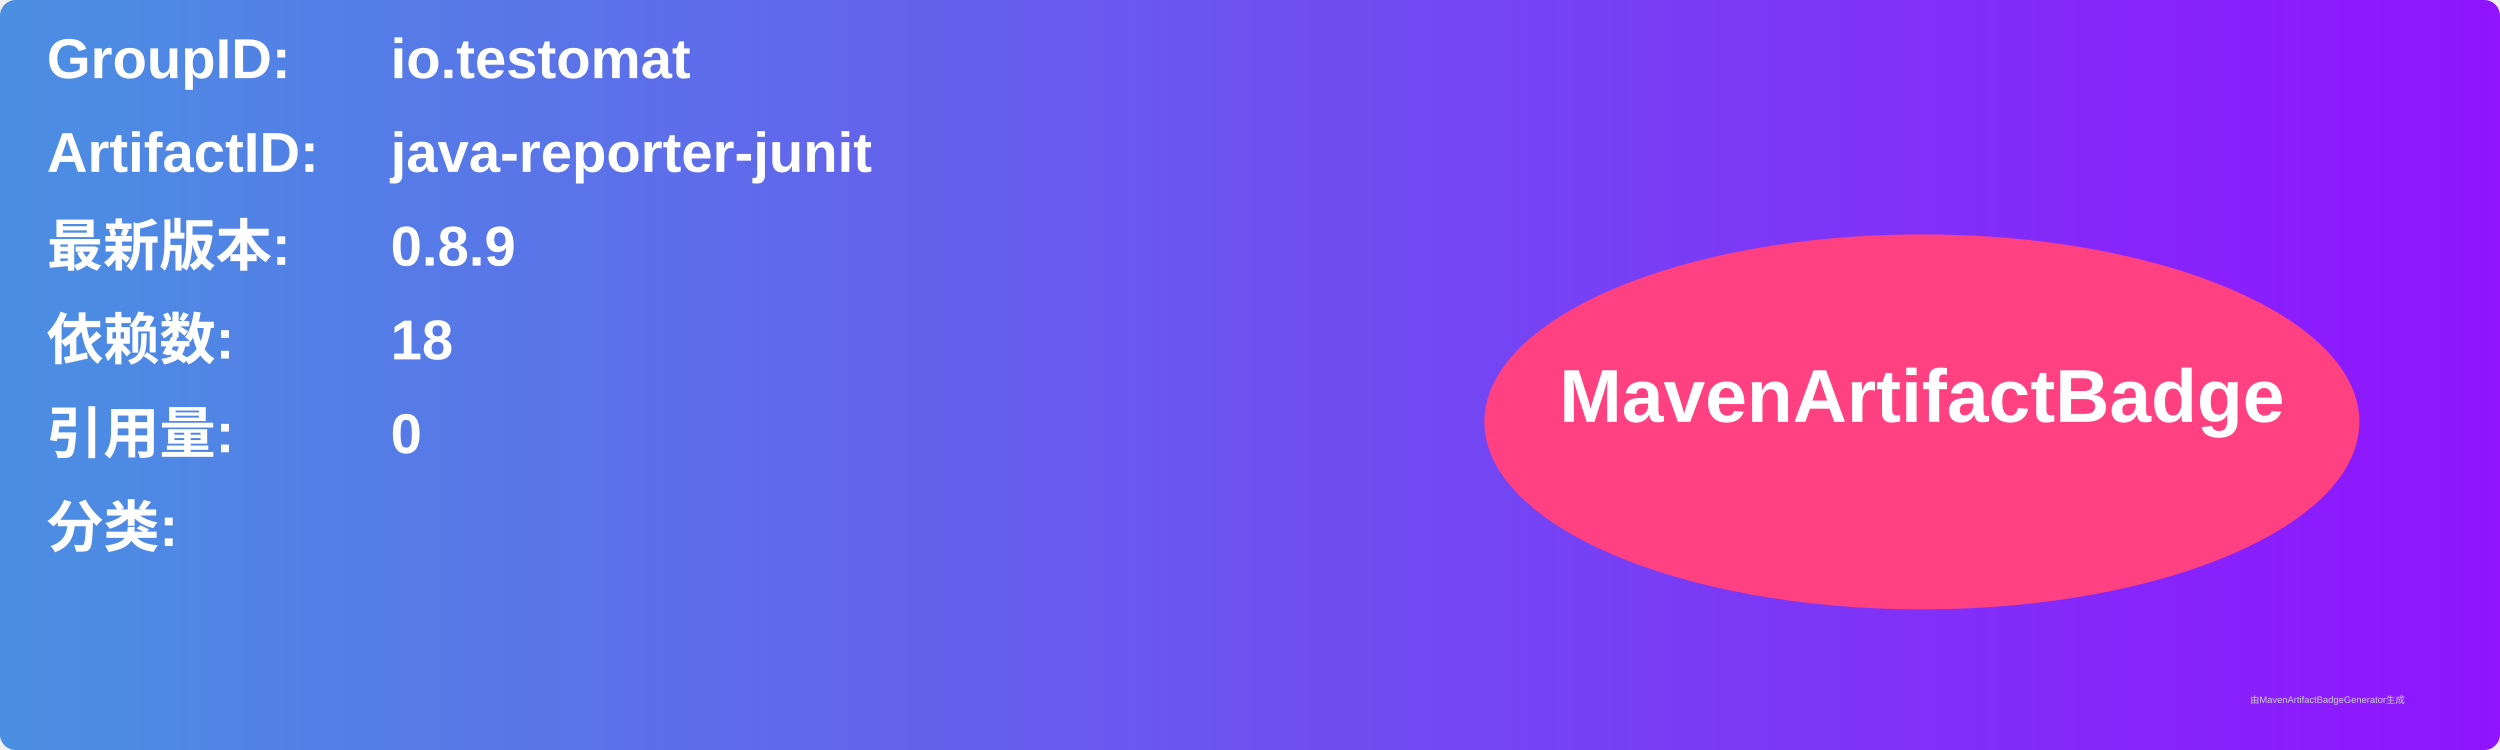
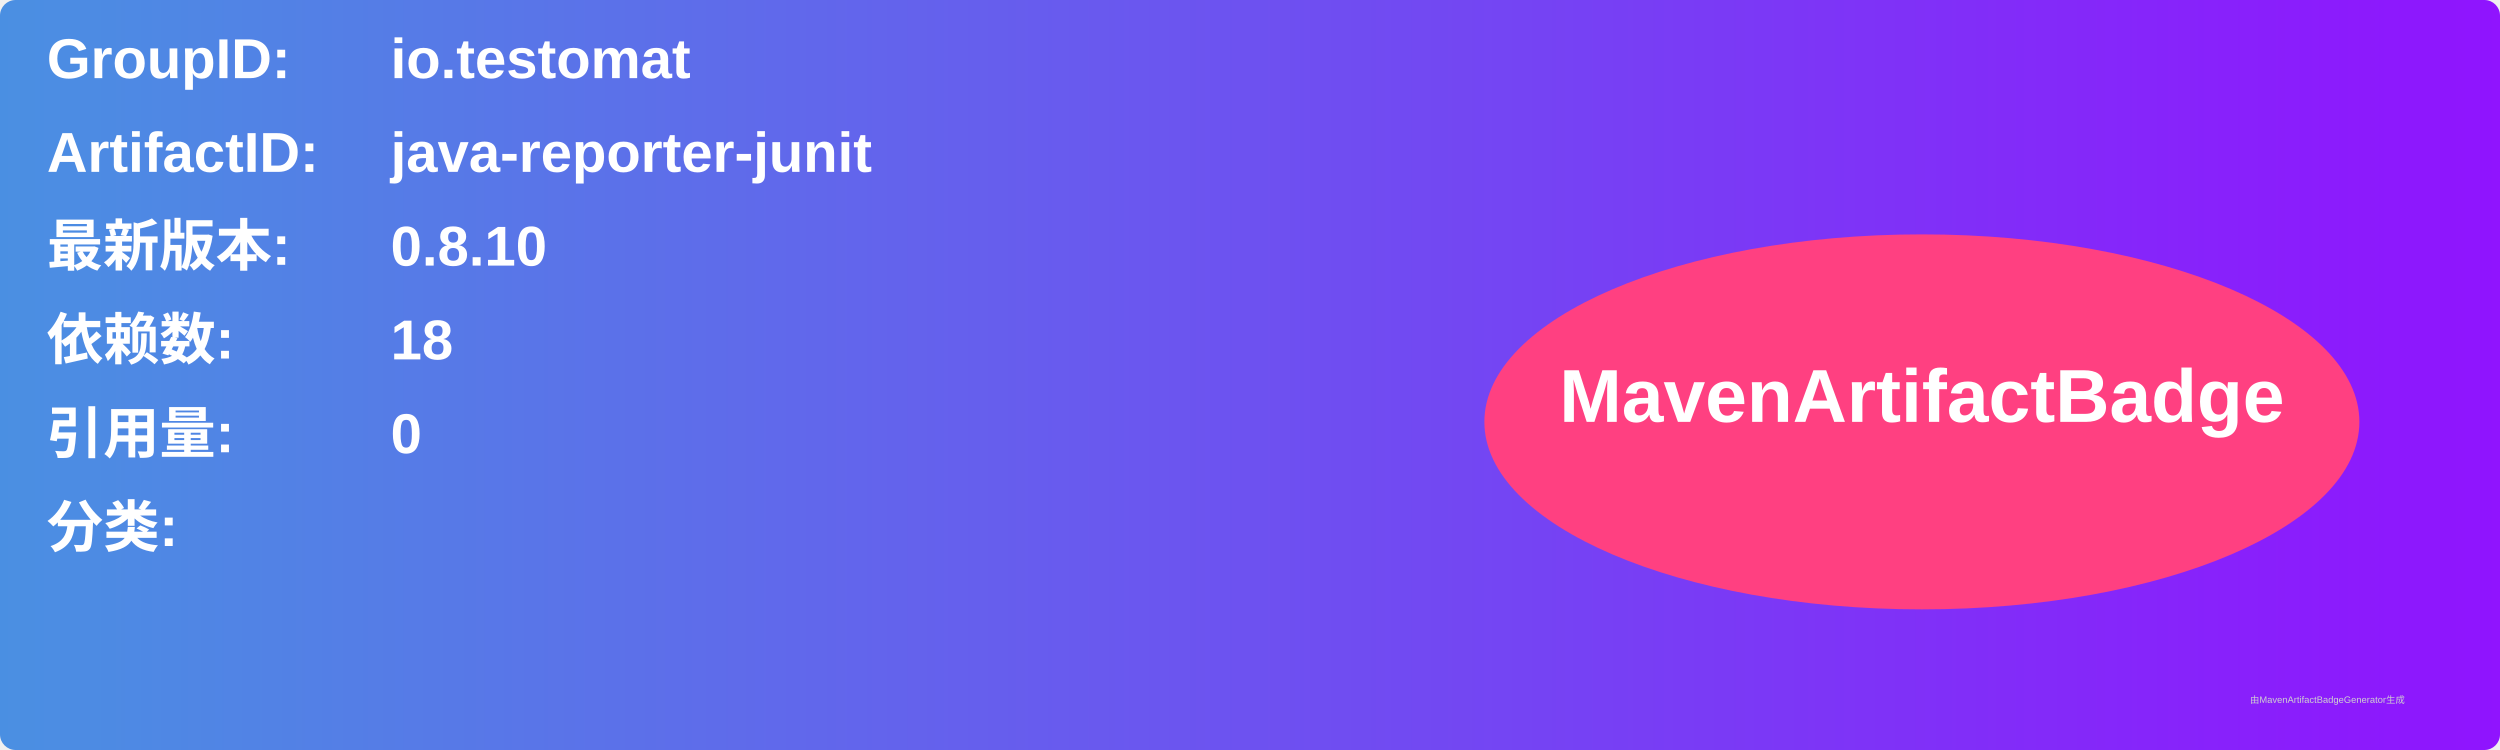
<svg xmlns="http://www.w3.org/2000/svg" width="800" height="240" viewBox="0 0 800 240">
  <linearGradient id="grad" x1="0%" y1="0%" x2="100%" y2="0%">
    <stop offset="0%" stop-color="#4a90e2" />
    <stop offset="100%" stop-color="#9013fe" />
  </linearGradient>
  <rect width="100%" height="100%" rx="5" ry="5" fill="url(#grad)" />
  <g transform="translate(15, 15)">
    <text x="0" y="10" font-family="Arial" font-size="18" fill="white" font-weight="bold" width="260">GroupID:</text>
    <text x="110" y="10" font-family="Arial" font-size="18" fill="white" font-weight="bold" width="460">io.testomat</text>
    <text x="0" y="40" font-family="Arial" font-size="18" fill="white" font-weight="bold" width="260">ArtifactID:</text>
    <text x="110" y="40" font-family="Arial" font-size="18" fill="white" font-weight="bold" width="460">java-reporter-junit</text>
    <text x="0" y="70" font-family="Arial" font-size="18" fill="white" font-weight="bold">最新版本:</text>
    <text x="110" y="70" font-family="Arial" font-size="18" fill="white" font-weight="bold">
-       <tspan font-weight="bold">0.8.9</tspan>
+       <tspan font-weight="bold">0.8.10</tspan>
    </text>
    <text x="0" y="100" font-family="Arial" font-size="18" fill="white" font-weight="bold">依赖数: </text>
    <text x="110" y="100" font-family="Arial" font-size="18" fill="white">
      <tspan font-weight="bold">18</tspan>
    </text>
    <text x="0" y="130" font-family="Arial" font-size="18" fill="white" font-weight="bold">引用量: </text>
    <text x="110" y="130" font-family="Arial" font-size="18" fill="white">
      <tspan font-weight="bold">0</tspan>
    </text>
    <text x="0" y="160" font-family="Arial" font-size="18" fill="white" font-weight="bold">分类:</text>
    <text x="10" y="190" font-family="Arial" font-size="10" fill="white">
      <tspan font-weight="bold" />
    </text>
    <ellipse cx="600" cy="120" rx="140" ry="60" fill="#ff4081" />
    <text x="600" y="120" text-anchor="middle" font-family="Arial" font-size="24" fill="white" font-weight="bold">MavenArtifactBadge</text>
  </g>
  <text x="720" y="225" font-family="Arial" font-size="3" fill="#d0d0d0">由MavenArtifactBadgeGenerator生成</text>
</svg>
